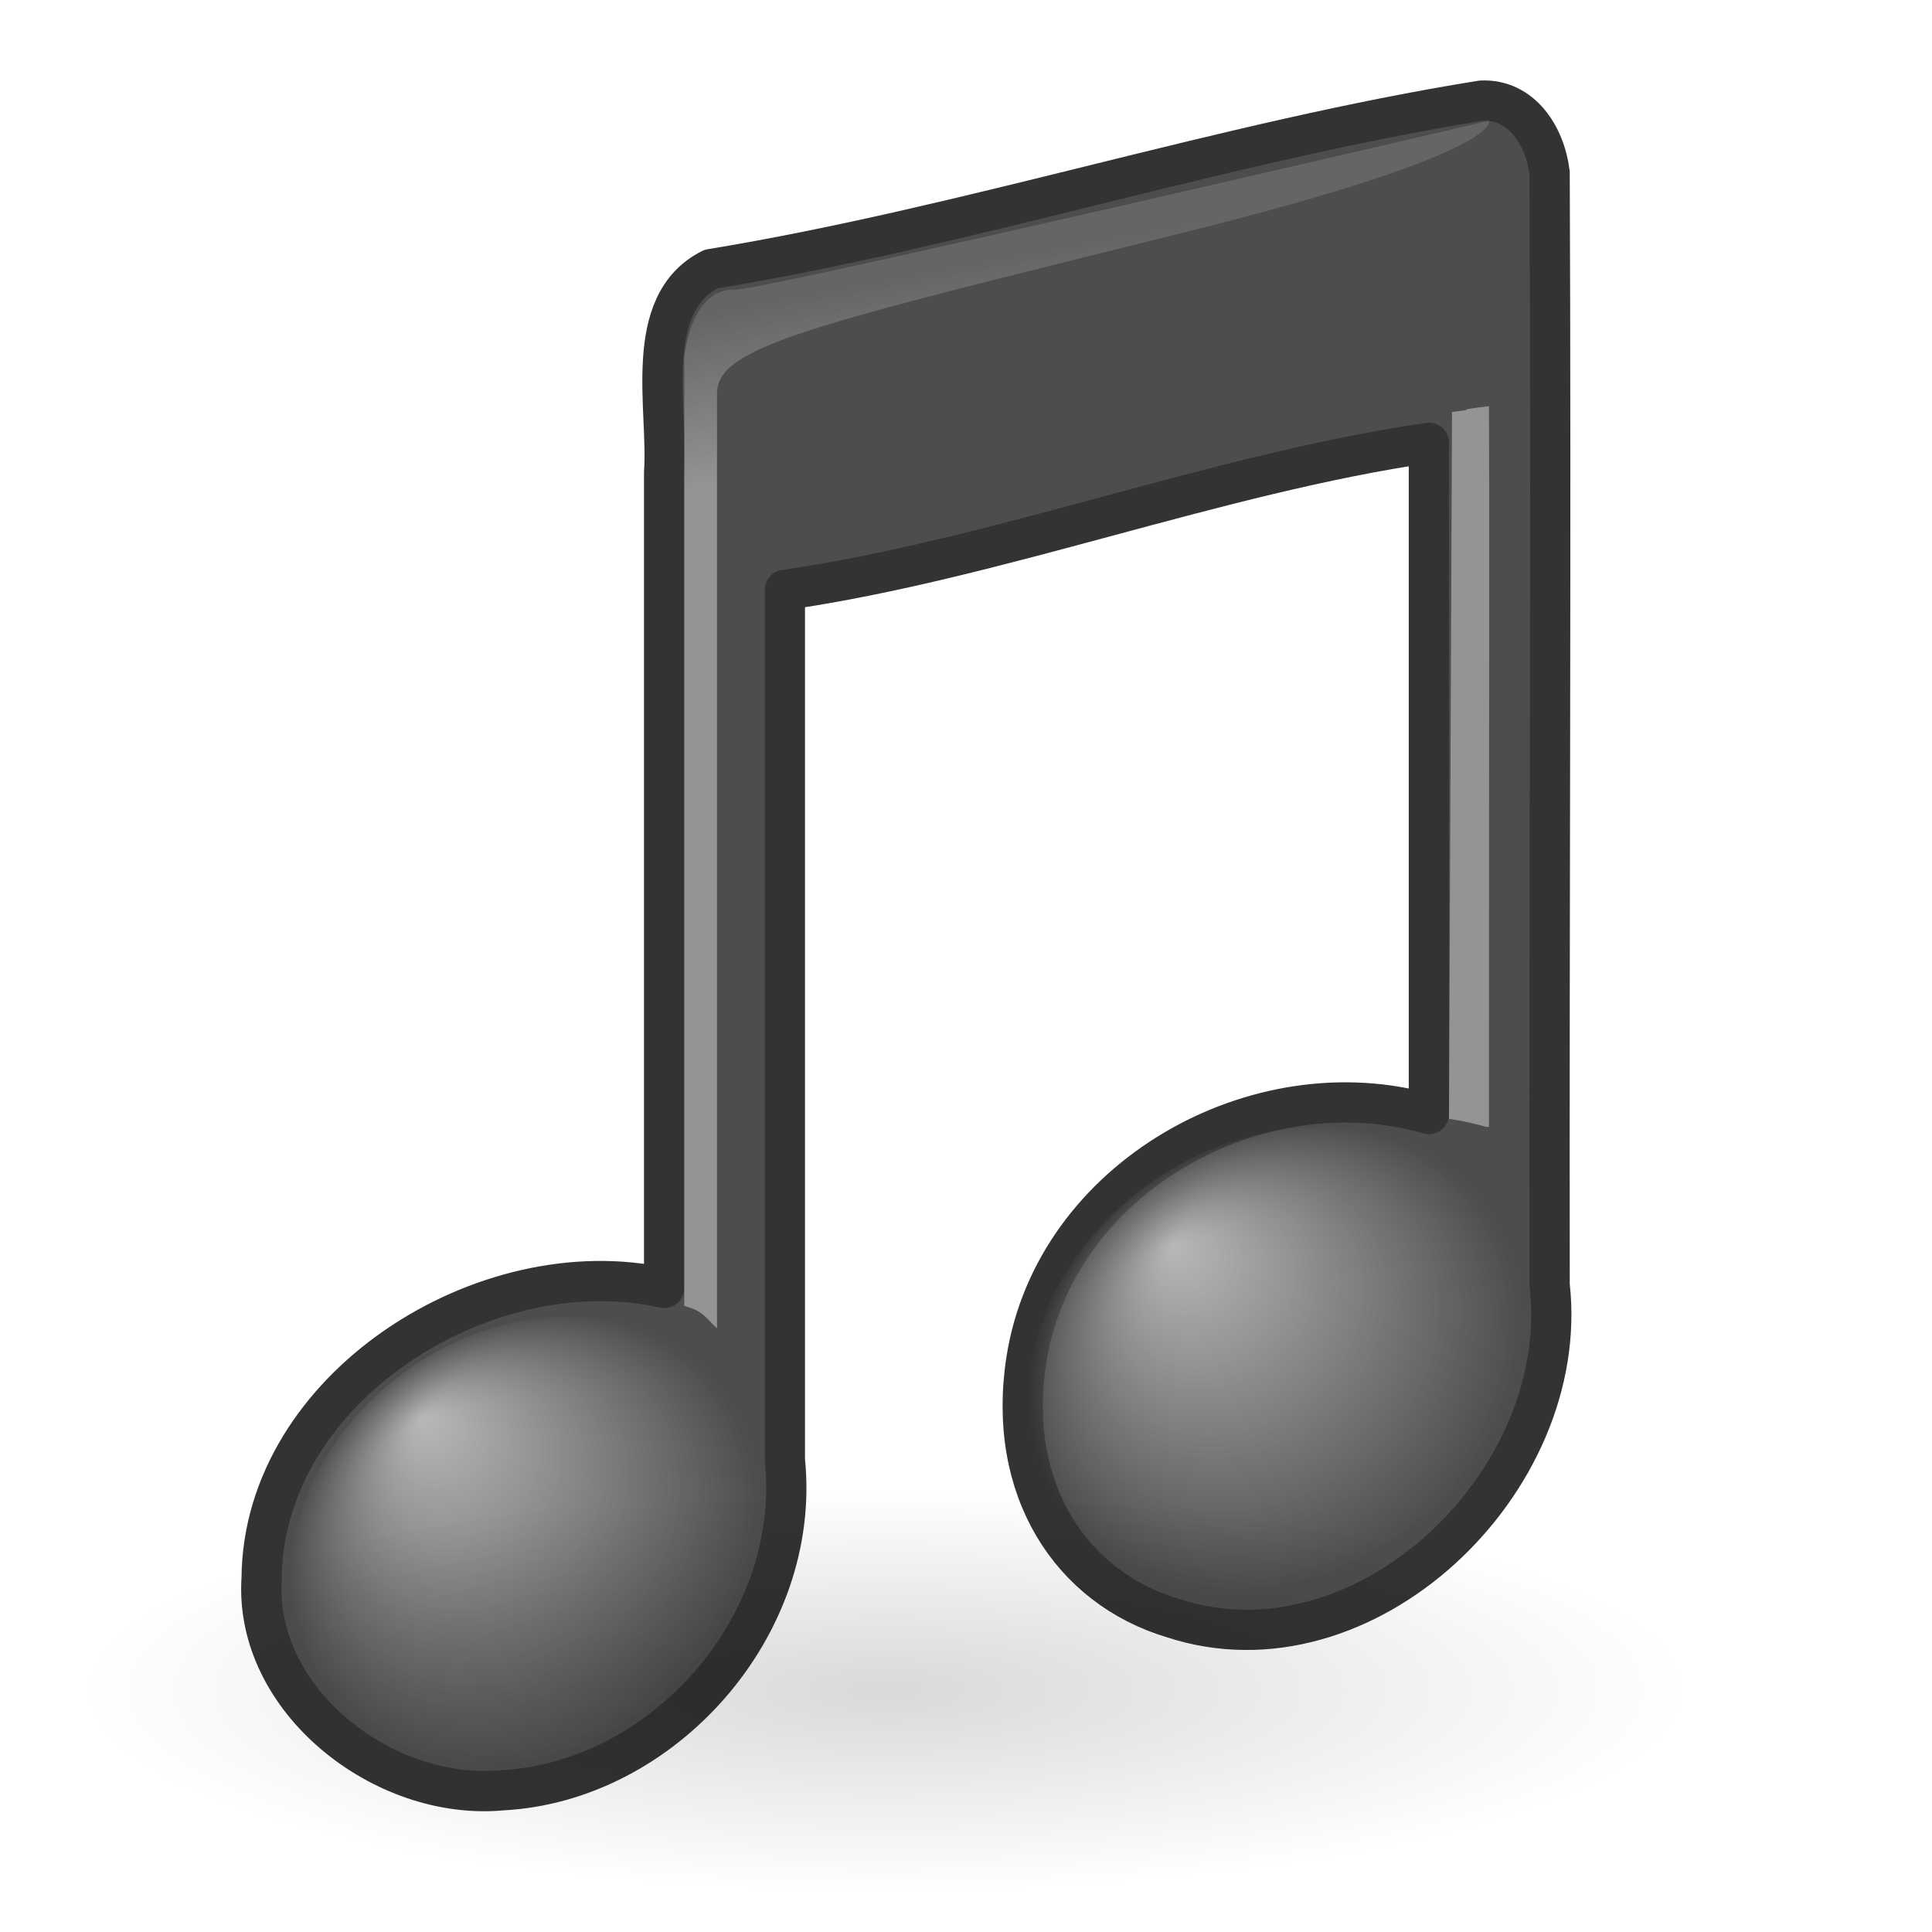
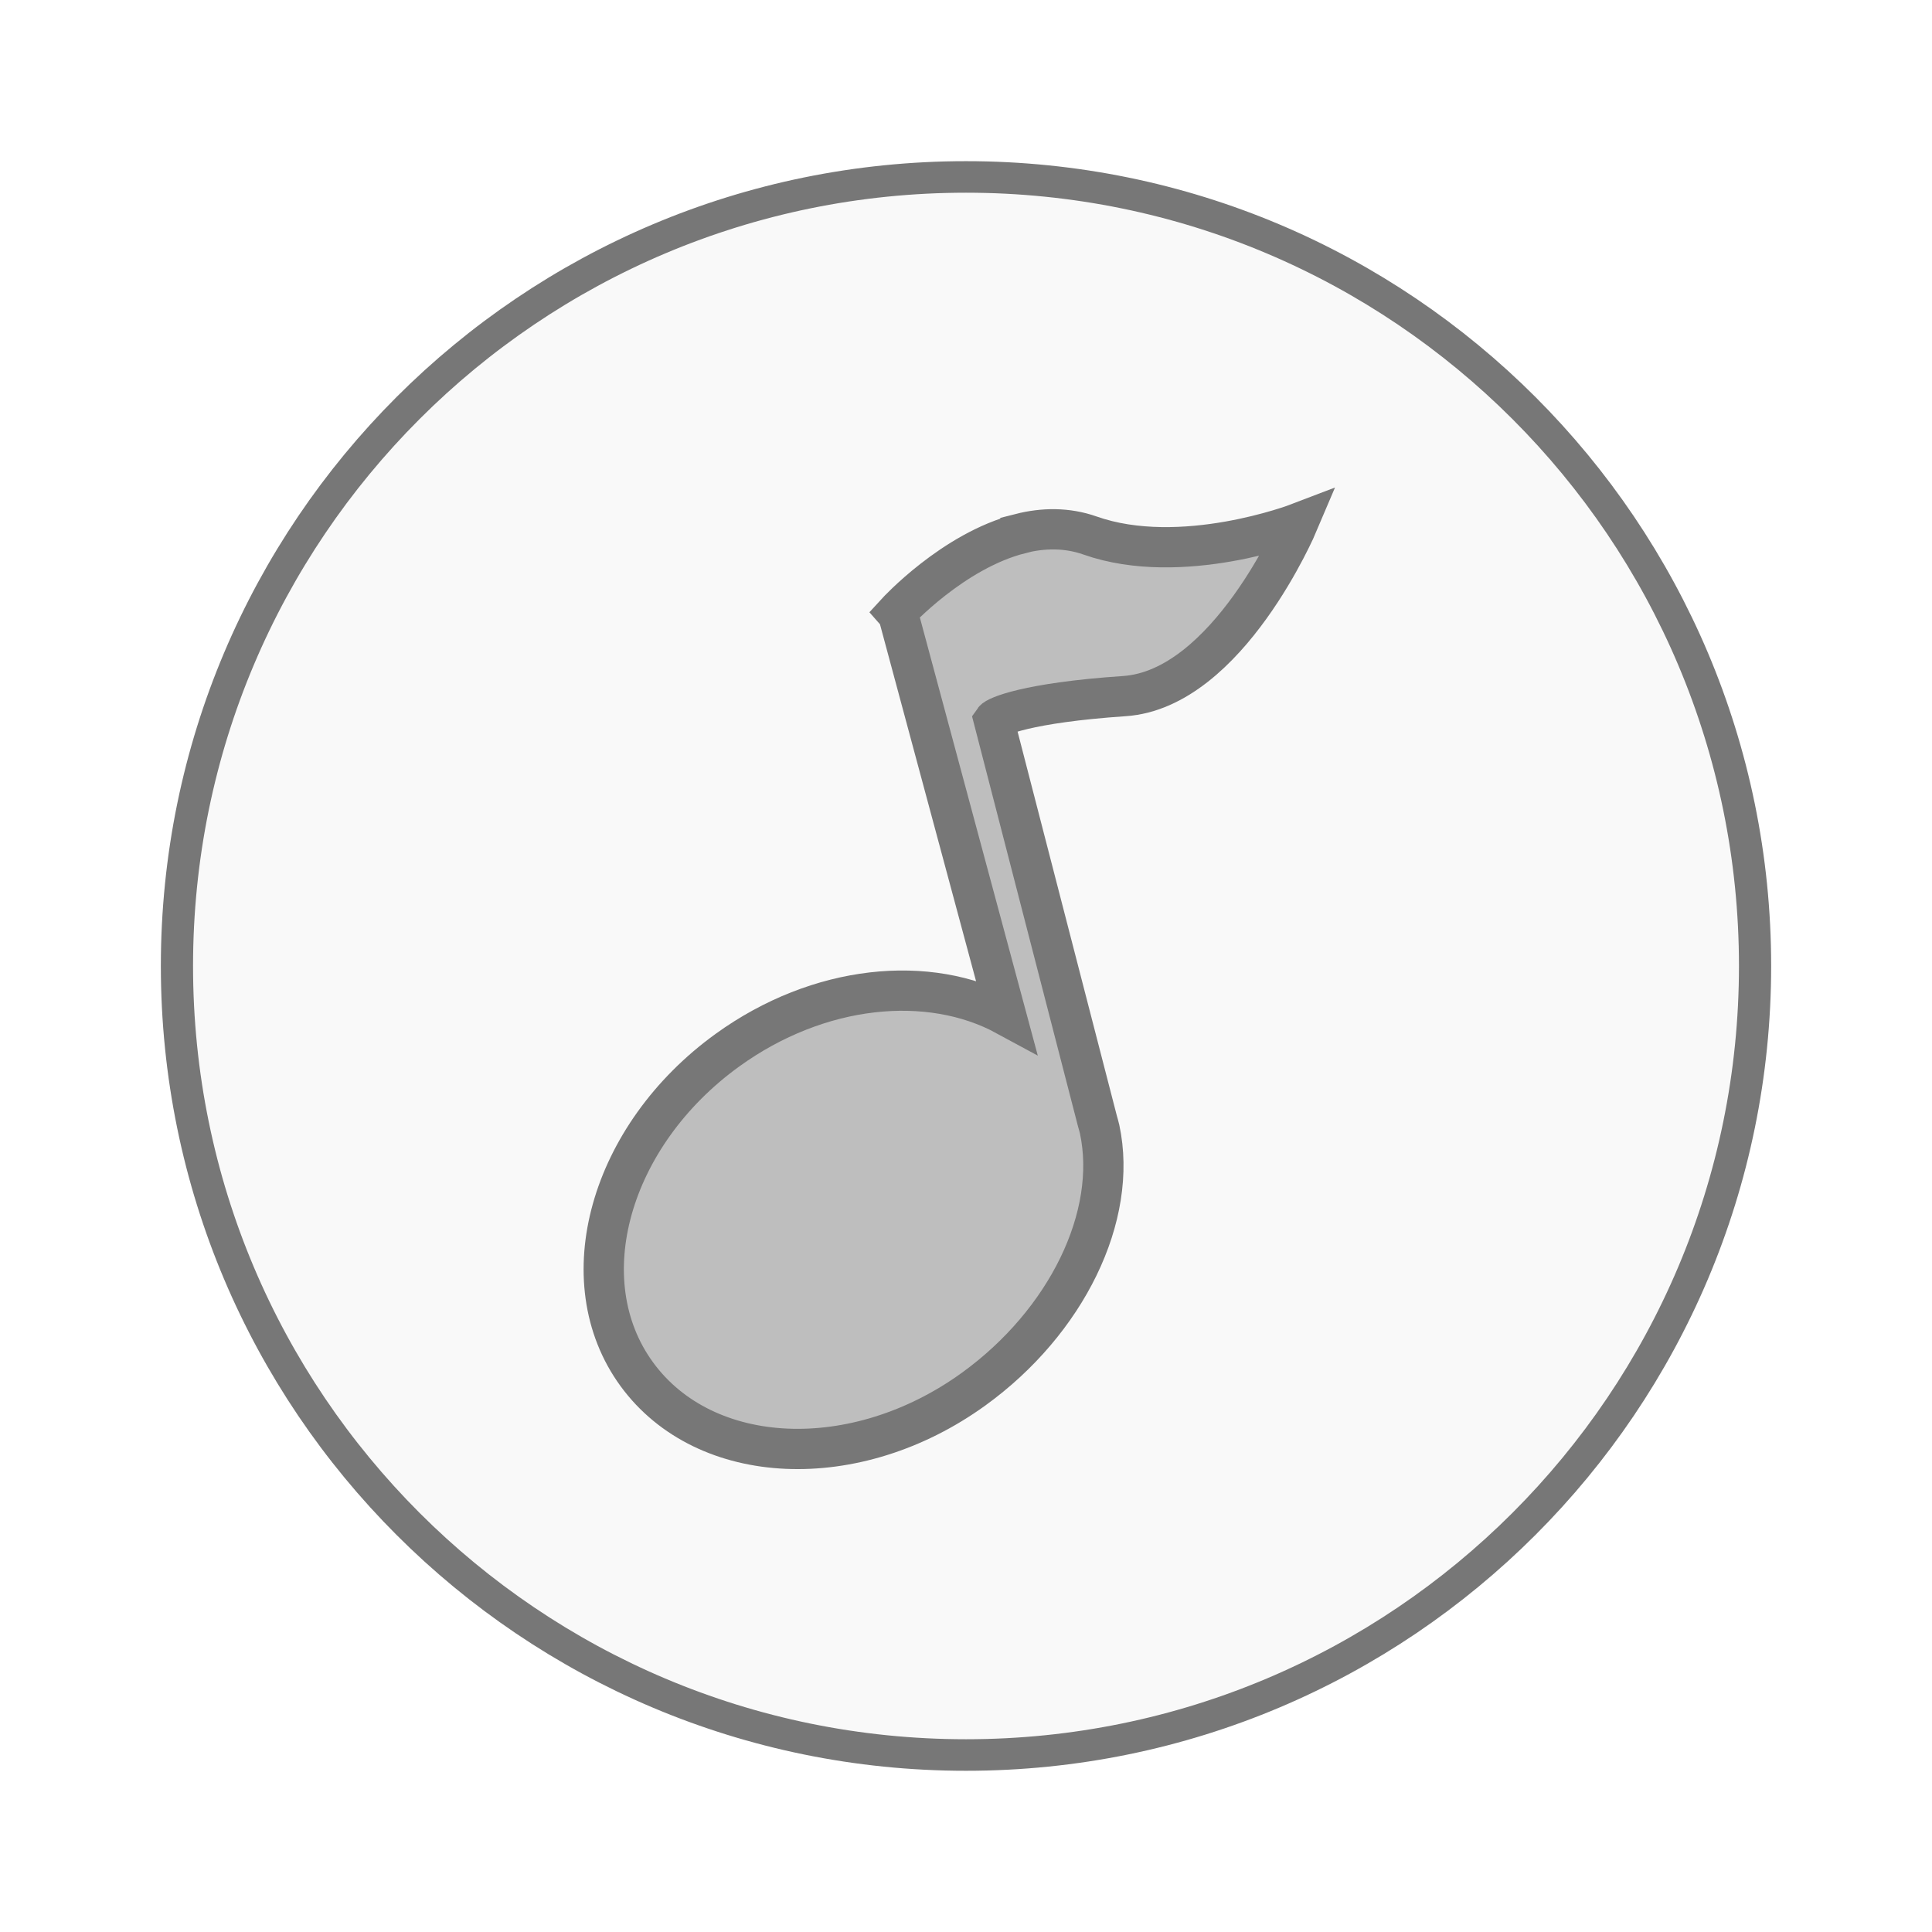
- <svg xmlns="http://www.w3.org/2000/svg" xmlns:xlink="http://www.w3.org/1999/xlink" viewBox="0 0 48 48">
-   <defs>
-     <linearGradient gradientTransform="matrix(.33924 0 0 .33977 9.2602 -34.856)" id="linearGradient2904" xlink:href="#linearGradient2372" y1="137.54" y2="125.39" x1="28.503" gradientUnits="userSpaceOnUse" x2="26.257" />
-     <linearGradient id="linearGradient2372">
-       <stop offset="0" style="stop-color:#fff" />
-       <stop offset="1" style="stop-color:#fff;stop-opacity:.345" />
-     </linearGradient>
-     <linearGradient gradientTransform="matrix(.566 0 0 .34475 22.846 -40.334)" id="linearGradient2910" xlink:href="#linearGradient2372" y1="144.12" y2="125.39" x1="28.739" gradientUnits="userSpaceOnUse" x2="26.257" />
-     <radialGradient fx="14.688" fy="37.456" cx="17.059" cy="41.059" gradientTransform="matrix(1.0173 -.18234 .03572 .96941 -5.8008 1.5991)" id="radialGradient2901" r="5.739" gradientUnits="userSpaceOnUse">
-       <stop offset="0" style="stop-color:#fff" />
-       <stop offset="1" style="stop-color:#fff;stop-opacity:0" />
-     </radialGradient>
-     <radialGradient fx="14.758" fy="37.841" cx="17.059" cy="41.059" gradientTransform="matrix(1.0711 -.17393 .02338 1.0027 12.439 -4.4377)" id="radialGradient2907" r="5.739" gradientUnits="userSpaceOnUse">
-       <stop offset="0" style="stop-color:#fff" />
-       <stop offset="1" style="stop-color:#fff;stop-opacity:0" />
-     </radialGradient>
-     <radialGradient cx="62.625" cy="4.625" gradientTransform="matrix(1.8824 0 0 .47059 -95.882 39.824)" id="radialGradient3094" r="10.625" gradientUnits="userSpaceOnUse">
-       <stop offset="0" />
-       <stop offset="1" style="stop-opacity:0" />
-     </radialGradient>
-   </defs>
-   <path style="fill:#4d4d4d;stroke:#333;stroke-linejoin:round;stroke-linecap:round" d="m36.805 2.5c-6.377 1.021-12.77 3.138-19.141 4.185-1.734 0.872-1.052 3.485-1.164 5.047-0 6.755 0 13.51 0 20.266-4.452-0.994-9.962 2.485-10 7.21-0.2 3.035 3.033 5.549 5.974 5.271 3.987-0.205 7.453-4.073 7.026-8.203v-21.62c5.258-0.759 10.742-2.893 16-3.654-0 5.208 0 11.469 0 16.677-4.266-1.231-9.293 1.591-10 6.102-0.5 3.219 1.104 5.659 3.638 6.419 4.742 1.557 9.921-3.365 9.362-8.275-0.013-9.211 0.04-18.422 0-27.632-0.111-0.916-0.7-1.839-1.695-1.793z" />
-   <path style="opacity:.4;fill:url(#linearGradient2910);fill-rule:evenodd" d="m36 27.796 0.075-17.562c0.795-0.086-0.154-0.014 0.918-0.143 0.015 3.28 0 5.49 0 17.879 0 0.092-0.167-0.046-0.993-0.174h0z" />
-   <path style="opacity:.6;fill:url(#radialGradient2907)" d="m37.817 32.716c0 3.13-2.752 6.137-6.147 6.716-3.395 0.579-6.147-1.49-6.147-4.62s2.752-6.137 6.147-6.716c3.395-0.579 6.147 1.49 6.147 4.62z" />
-   <path style="opacity:.4;fill:url(#linearGradient2904);fill-rule:evenodd" d="m17 32.288 0-23.383s0.123-1.706 1.235-1.71c0.097 0.167 18.762-4.195 18.762-4.195s0.394 0.786-7.422 2.734c-9.481 2.363-11.761 2.864-11.761 4.046v23.22c-0.247-0.21-0.318-0.429-0.814-0.554v-0.158z" />
-   <path style="opacity:.6;fill:url(#radialGradient2901)" d="m18.857 37.278c0 3.028-2.614 5.936-5.838 6.495-3.224 0.56-5.838-1.441-5.838-4.468s2.614-5.936 5.838-6.495c3.224-0.56 5.838 1.441 5.838 4.468z" />
-   <path style="opacity:.15;fill:url(#radialGradient3094);fill-rule:evenodd" d="m42 42c0 2.761-8.954 5-20 5s-20-2.239-20-5 8.954-5 20-5 20 2.239 20 5z" />
+ <svg xmlns="http://www.w3.org/2000/svg" width="48" viewBox="0 0 48 48" height="48">
+   <g style="stroke:#777">
+     <g>
+       <path style="fill:#f9f9f9;stroke-width:.5" d="m 25.932,35.186 a 12.254,12.508 0 1 1 -24.508,0 12.254,12.508 0 1 1 24.508,0 z" transform="matrix(1.59979 0 0 1.56727 2.11819 -31.14659)" />
+     </g>
+     <g style="stroke-width:.696" transform="matrix(1.4375 0 0 1.4375 12.125 -1476.771)">
+       <path style="fill:#bebebe" d="m 9.202,1036.542 c -1.165,0.293 -2.143,1.363 -2.143,1.363 l 0.03,0.034 1.866,6.932 c -1.334,-0.724 -3.239,-0.542 -4.817,0.598 -2.038,1.473 -2.747,3.984 -1.567,5.601 1.18,1.617 3.783,1.731 5.821,0.258 1.606,-1.161 2.501,-2.991 2.178,-4.494 -0.01,-0.047 -0.025,-0.091 -0.037,-0.137 l -1.791,-6.931 c 0.042,-0.061 0.564,-0.301 2.256,-0.416 1.79,-0.121 3.002,-2.988 3.002,-2.988 0,0 -2.013,0.771 -3.597,0.212 -0.396,-0.14 -0.813,-0.133 -1.201,-0.034 z" />
+     </g>
+   </g>
</svg>
